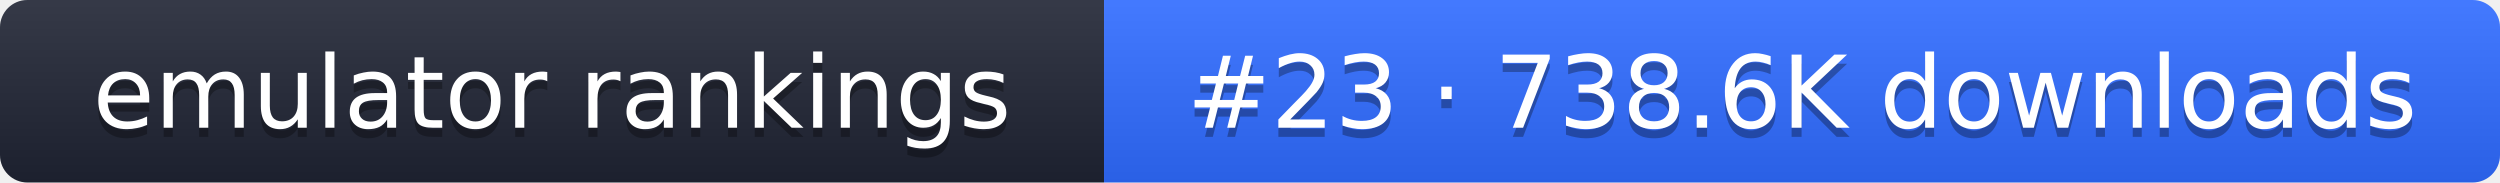
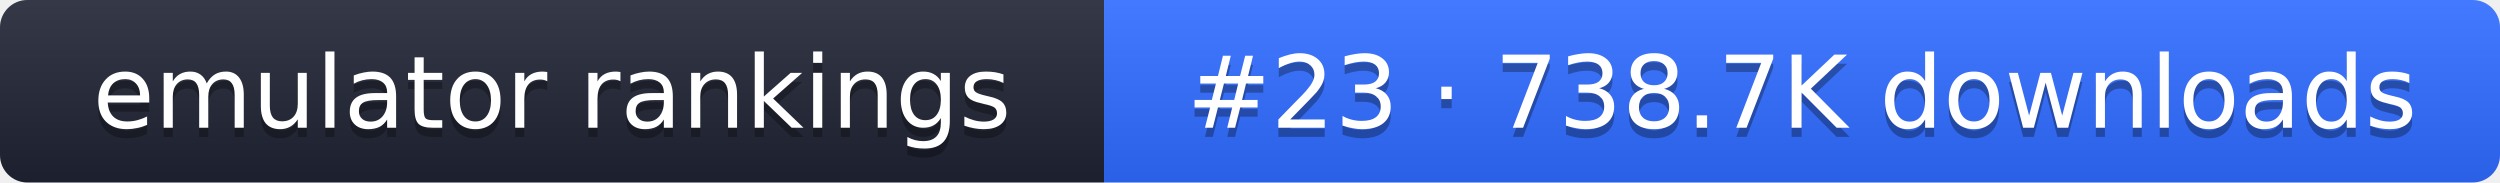
- <svg xmlns="http://www.w3.org/2000/svg" width="274" height="20" role="img" aria-label="emulator rankings: #23 · 738.6K downloads">
+ <svg xmlns="http://www.w3.org/2000/svg" width="274" height="20" role="img" aria-label="emulator rankings: #23 · 738.7K downloads">
  <linearGradient id="g" x2="0" y2="100%">
    <stop offset="0" stop-color="#fff" stop-opacity=".1" />
    <stop offset="1" stop-opacity=".1" />
  </linearGradient>
  <clipPath id="r">
    <rect width="274" height="20" rx="3" fill="#fff" />
  </clipPath>
  <g clip-path="url(#r)">
    <rect width="121" height="20" fill="#1f2433" />
    <rect x="121" width="153" height="20" fill="#2f6bff" />
    <rect width="274" height="20" fill="url(#g)" />
  </g>
  <g fill="#fff" text-anchor="middle" font-family="Verdana,DejaVu Sans,sans-serif" font-size="11">
    <text x="60.5" y="15" fill="#010101" fill-opacity=".3">emulator rankings</text>
    <text x="60.5" y="14">emulator rankings</text>
-     <text x="197.5" y="15" fill="#010101" fill-opacity=".3">#23 · 738.6K downloads</text>
-     <text x="197.5" y="14">#23 · 738.6K downloads</text>
+     <text x="197.5" y="15" fill="#010101" fill-opacity=".3">#23 · 738.7K downloads</text>
+     <text x="197.5" y="14">#23 · 738.7K downloads</text>
  </g>
</svg>
